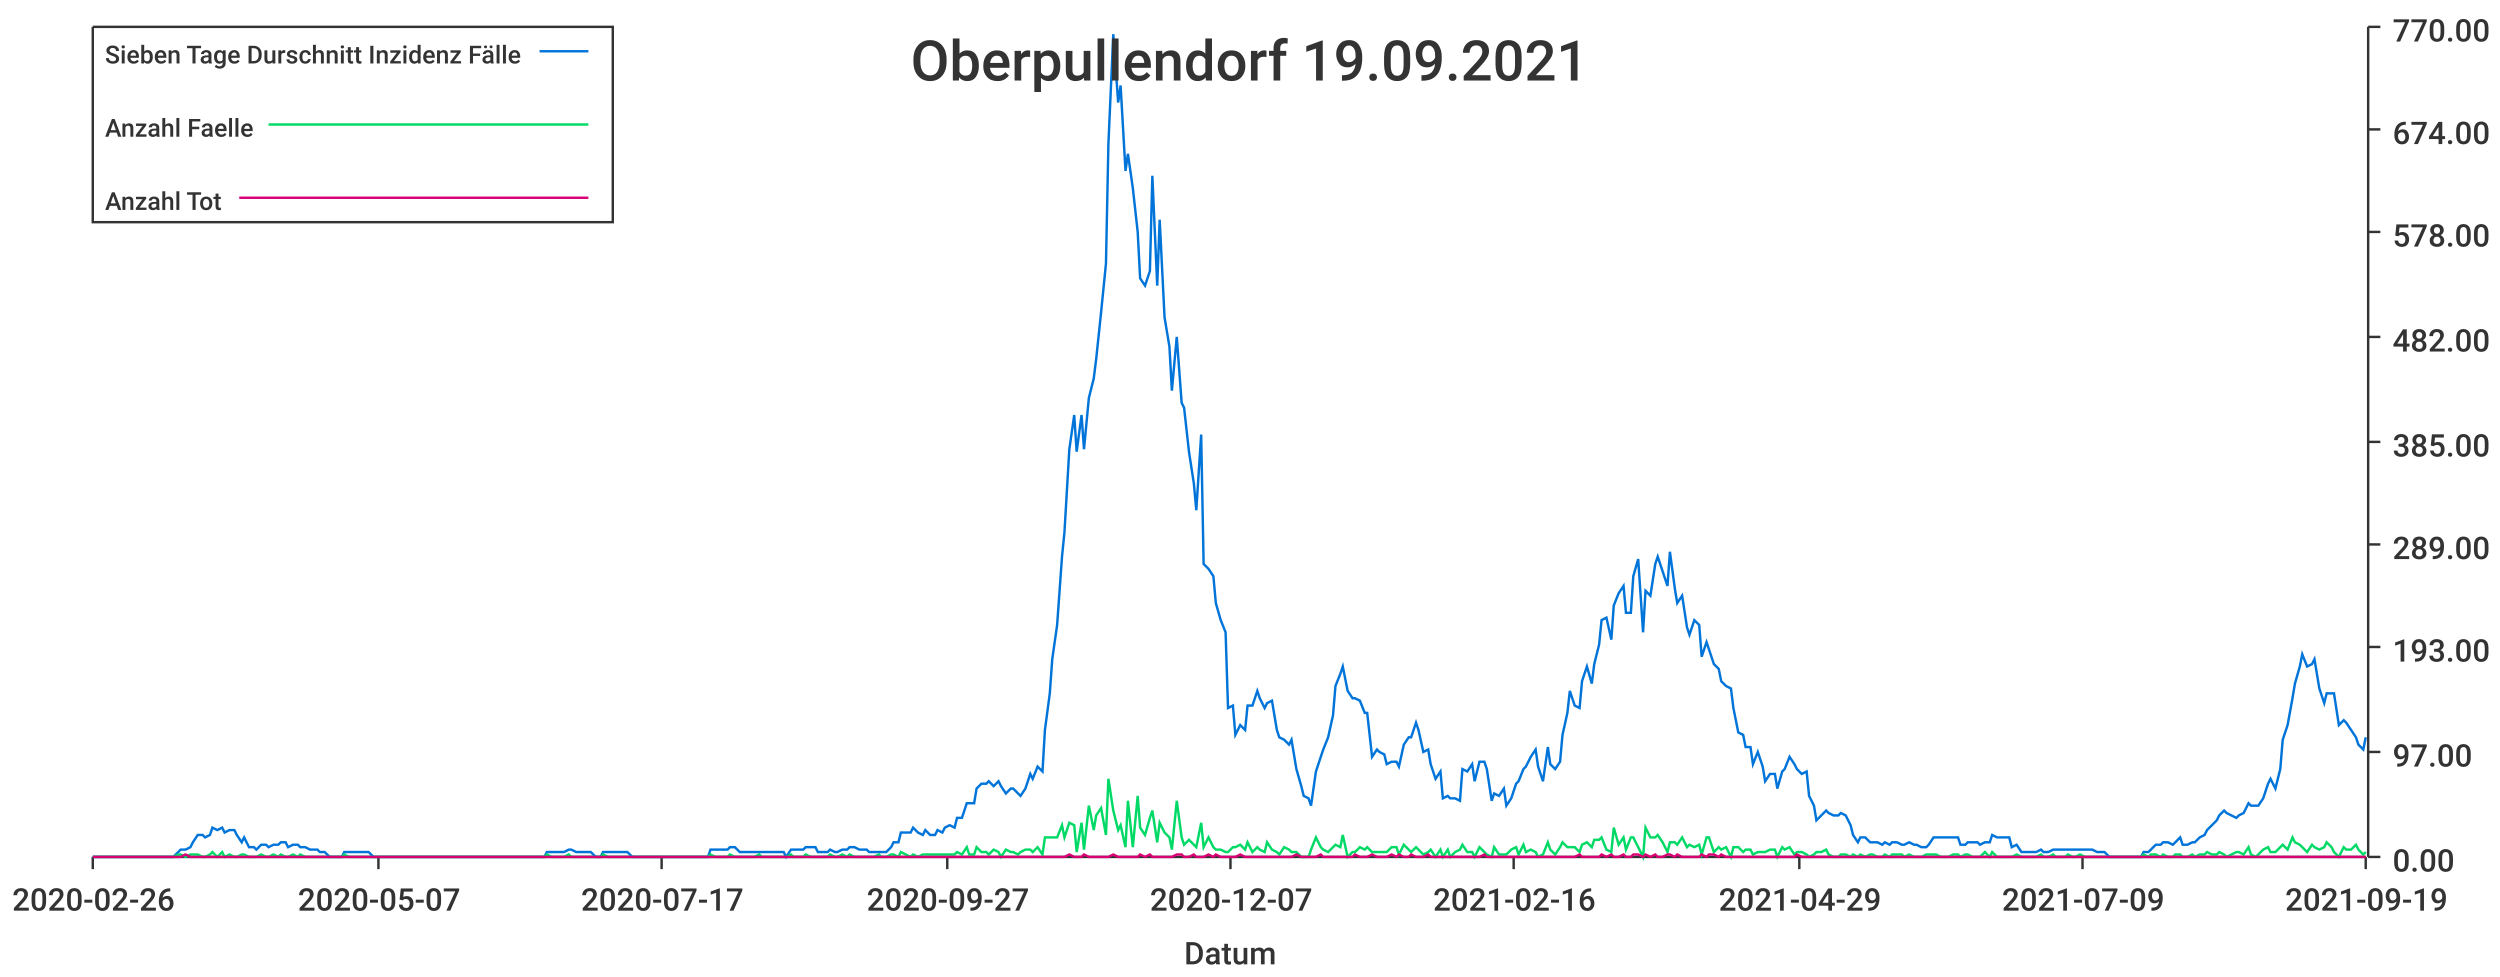
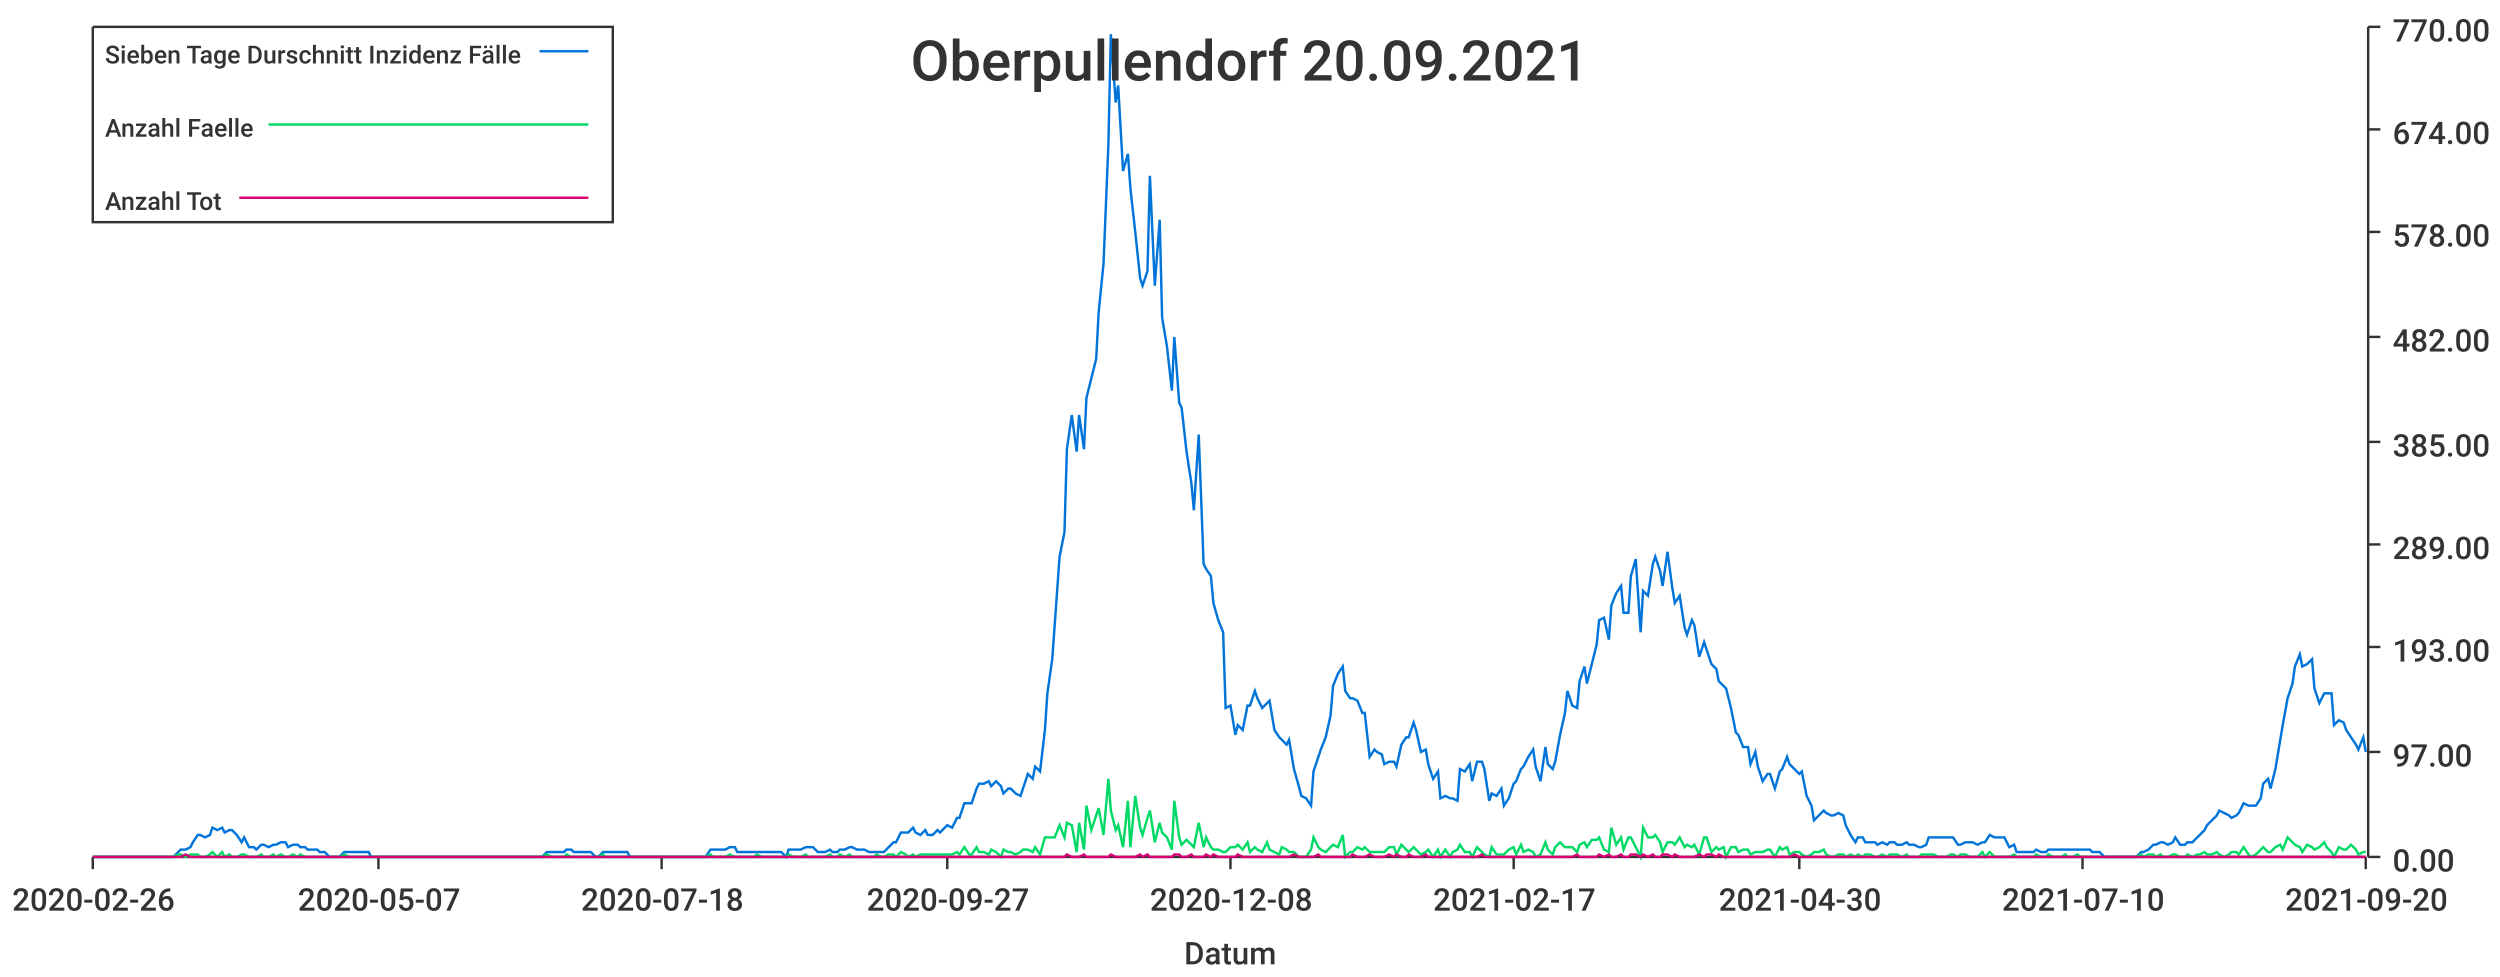
<svg xmlns="http://www.w3.org/2000/svg" width="1024" height="400">\n<path d="M 0 0 L 1024 0 L 1024 400 L 0 400 L 0 0" style="stroke-width:0;stroke:rgba(255,255,255,1.0);fill:rgba(255,255,255,1.0)" />
  <path d="M 38 11 L 969 11 L 969 351 L 38 351 L 38 11" style="stroke-width:0;stroke:rgba(255,255,255,1.0);fill:rgba(255,255,255,1.0)" />
  <path d="M 38 351 L 969 351" style="stroke-width:1;stroke:rgba(51,51,51,1.0);fill:none" />
  <path d="M 38 351 L 38 356" style="stroke-width:1;stroke:rgba(51,51,51,1.0);fill:none" />
  <text x="5" y="373" style="stroke-width:0;stroke:none;fill:rgba(51,51,51,1.0);font-size:12.8px;font-family:'Roboto Medium',sans-serif">2020-02-26</text>
  <path d="M 155 351 L 155 356" style="stroke-width:1;stroke:rgba(51,51,51,1.0);fill:none" />
  <text x="122" y="373" style="stroke-width:0;stroke:none;fill:rgba(51,51,51,1.0);font-size:12.8px;font-family:'Roboto Medium',sans-serif">2020-05-07</text>
  <path d="M 271 351 L 271 356" style="stroke-width:1;stroke:rgba(51,51,51,1.0);fill:none" />
-   <text x="238" y="373" style="stroke-width:0;stroke:none;fill:rgba(51,51,51,1.0);font-size:12.8px;font-family:'Roboto Medium',sans-serif">2020-07-17</text>
+   <text x="238" y="373" style="stroke-width:0;stroke:none;fill:rgba(51,51,51,1.0);font-size:12.8px;font-family:'Roboto Medium',sans-serif">2020-07-18</text>
  <path d="M 388 351 L 388 356" style="stroke-width:1;stroke:rgba(51,51,51,1.0);fill:none" />
  <text x="355" y="373" style="stroke-width:0;stroke:none;fill:rgba(51,51,51,1.0);font-size:12.8px;font-family:'Roboto Medium',sans-serif">2020-09-27</text>
  <path d="M 504 351 L 504 356" style="stroke-width:1;stroke:rgba(51,51,51,1.0);fill:none" />
-   <text x="471" y="373" style="stroke-width:0;stroke:none;fill:rgba(51,51,51,1.0);font-size:12.8px;font-family:'Roboto Medium',sans-serif">2020-12-07</text>
+   <text x="471" y="373" style="stroke-width:0;stroke:none;fill:rgba(51,51,51,1.0);font-size:12.8px;font-family:'Roboto Medium',sans-serif">2020-12-08</text>
  <path d="M 620 351 L 620 356" style="stroke-width:1;stroke:rgba(51,51,51,1.0);fill:none" />
-   <text x="587" y="373" style="stroke-width:0;stroke:none;fill:rgba(51,51,51,1.0);font-size:12.8px;font-family:'Roboto Medium',sans-serif">2021-02-16</text>
+   <text x="587" y="373" style="stroke-width:0;stroke:none;fill:rgba(51,51,51,1.0);font-size:12.8px;font-family:'Roboto Medium',sans-serif">2021-02-17</text>
  <path d="M 737 351 L 737 356" style="stroke-width:1;stroke:rgba(51,51,51,1.0);fill:none" />
-   <text x="704" y="373" style="stroke-width:0;stroke:none;fill:rgba(51,51,51,1.0);font-size:12.8px;font-family:'Roboto Medium',sans-serif">2021-04-29</text>
+   <text x="704" y="373" style="stroke-width:0;stroke:none;fill:rgba(51,51,51,1.0);font-size:12.8px;font-family:'Roboto Medium',sans-serif">2021-04-30</text>
  <path d="M 853 351 L 853 356" style="stroke-width:1;stroke:rgba(51,51,51,1.0);fill:none" />
-   <text x="820" y="373" style="stroke-width:0;stroke:none;fill:rgba(51,51,51,1.0);font-size:12.8px;font-family:'Roboto Medium',sans-serif">2021-07-09</text>
+   <text x="820" y="373" style="stroke-width:0;stroke:none;fill:rgba(51,51,51,1.0);font-size:12.8px;font-family:'Roboto Medium',sans-serif">2021-07-10</text>
  <path d="M 969 351 L 969 356" style="stroke-width:1;stroke:rgba(51,51,51,1.0);fill:none" />
-   <text x="936" y="373" style="stroke-width:0;stroke:none;fill:rgba(51,51,51,1.0);font-size:12.8px;font-family:'Roboto Medium',sans-serif">2021-09-19</text>
+   <text x="936" y="373" style="stroke-width:0;stroke:none;fill:rgba(51,51,51,1.0);font-size:12.8px;font-family:'Roboto Medium',sans-serif">2021-09-20</text>
  <text x="485" y="395" style="stroke-width:0;stroke:none;fill:rgba(51,51,51,1.0);font-size:12.8px;font-family:'Roboto Medium',sans-serif">Datum</text>
  <path d="M 970 351 L 970 11" style="stroke-width:1;stroke:rgba(51,51,51,1.0);fill:none" />
  <path d="M 970 351 L 975 351" style="stroke-width:1;stroke:rgba(51,51,51,1.0);fill:none" />
  <text x="980" y="357" style="stroke-width:0;stroke:none;fill:rgba(51,51,51,1.0);font-size:12.8px;font-family:'Roboto Medium',sans-serif">0.00</text>
  <path d="M 970 308 L 975 308" style="stroke-width:1;stroke:rgba(51,51,51,1.0);fill:none" />
  <text x="980" y="314" style="stroke-width:0;stroke:none;fill:rgba(51,51,51,1.0);font-size:12.8px;font-family:'Roboto Medium',sans-serif">97.00</text>
  <path d="M 970 265 L 975 265" style="stroke-width:1;stroke:rgba(51,51,51,1.0);fill:none" />
  <text x="980" y="271" style="stroke-width:0;stroke:none;fill:rgba(51,51,51,1.0);font-size:12.8px;font-family:'Roboto Medium',sans-serif">193.00</text>
  <path d="M 970 223 L 975 223" style="stroke-width:1;stroke:rgba(51,51,51,1.0);fill:none" />
  <text x="980" y="229" style="stroke-width:0;stroke:none;fill:rgba(51,51,51,1.0);font-size:12.8px;font-family:'Roboto Medium',sans-serif">289.00</text>
  <path d="M 970 181 L 975 181" style="stroke-width:1;stroke:rgba(51,51,51,1.0);fill:none" />
  <text x="980" y="187" style="stroke-width:0;stroke:none;fill:rgba(51,51,51,1.0);font-size:12.8px;font-family:'Roboto Medium',sans-serif">385.00</text>
  <path d="M 970 138 L 975 138" style="stroke-width:1;stroke:rgba(51,51,51,1.0);fill:none" />
  <text x="980" y="144" style="stroke-width:0;stroke:none;fill:rgba(51,51,51,1.0);font-size:12.8px;font-family:'Roboto Medium',sans-serif">482.00</text>
  <path d="M 970 95 L 975 95" style="stroke-width:1;stroke:rgba(51,51,51,1.0);fill:none" />
  <text x="980" y="101" style="stroke-width:0;stroke:none;fill:rgba(51,51,51,1.0);font-size:12.8px;font-family:'Roboto Medium',sans-serif">578.00</text>
  <path d="M 970 53 L 975 53" style="stroke-width:1;stroke:rgba(51,51,51,1.0);fill:none" />
  <text x="980" y="59" style="stroke-width:0;stroke:none;fill:rgba(51,51,51,1.0);font-size:12.8px;font-family:'Roboto Medium',sans-serif">674.00</text>
  <path d="M 970 11 L 975 11" style="stroke-width:1;stroke:rgba(51,51,51,1.0);fill:none" />
  <text x="980" y="17" style="stroke-width:0;stroke:none;fill:rgba(51,51,51,1.0);font-size:12.8px;font-family:'Roboto Medium',sans-serif">770.00</text>
-   <path d="M 38 351 L 40 351 L 42 351 L 43 351 L 45 351 L 47 351 L 48 351 L 50 351 L 52 351 L 53 351 L 55 351 L 56 351 L 58 351 L 60 351 L 61 351 L 63 351 L 65 351 L 66 351 L 68 351 L 69 351 L 71 351 L 73 349 L 74 348 L 76 348 L 78 347 L 79 345 L 81 342 L 83 342 L 84 343 L 86 342 L 87 339 L 89 340 L 91 339 L 92 341 L 94 340 L 96 340 L 97 342 L 99 345 L 100 343 L 102 347 L 104 347 L 105 348 L 107 346 L 109 346 L 110 347 L 112 346 L 114 346 L 115 345 L 117 345 L 118 347 L 120 346 L 122 346 L 123 347 L 125 347 L 127 348 L 128 348 L 130 348 L 131 349 L 133 349 L 135 351 L 136 351 L 138 351 L 140 351 L 141 349 L 143 349 L 144 349 L 146 349 L 148 349 L 149 349 L 151 349 L 153 351 L 154 351 L 156 351 L 158 351 L 159 351 L 161 351 L 162 351 L 164 351 L 166 351 L 167 351 L 169 351 L 171 351 L 172 351 L 174 351 L 175 351 L 177 351 L 179 351 L 180 351 L 182 351 L 184 351 L 185 351 L 187 351 L 189 351 L 190 351 L 192 351 L 193 351 L 195 351 L 197 351 L 198 351 L 200 351 L 202 351 L 203 351 L 205 351 L 206 351 L 208 351 L 210 351 L 211 351 L 213 351 L 215 351 L 216 351 L 218 351 L 219 351 L 221 351 L 223 351 L 224 349 L 226 349 L 228 349 L 229 349 L 231 349 L 233 348 L 234 348 L 236 349 L 237 349 L 239 349 L 241 349 L 242 349 L 244 351 L 246 351 L 247 349 L 249 349 L 250 349 L 252 349 L 254 349 L 255 349 L 257 349 L 259 351 L 260 351 L 262 351 L 264 351 L 265 351 L 267 351 L 268 351 L 270 351 L 272 351 L 273 351 L 275 351 L 277 351 L 278 351 L 280 351 L 281 351 L 283 351 L 285 351 L 286 351 L 288 351 L 290 351 L 291 348 L 293 348 L 294 348 L 296 348 L 298 348 L 299 347 L 301 347 L 303 349 L 304 349 L 306 349 L 308 349 L 309 349 L 311 349 L 312 349 L 314 349 L 316 349 L 317 349 L 319 349 L 321 349 L 322 351 L 324 348 L 325 348 L 327 348 L 329 348 L 330 347 L 332 347 L 334 347 L 335 349 L 337 349 L 339 349 L 340 348 L 342 349 L 343 349 L 345 348 L 347 348 L 348 347 L 350 347 L 352 348 L 353 348 L 355 348 L 356 349 L 358 349 L 360 349 L 361 349 L 363 349 L 365 347 L 366 345 L 368 345 L 369 341 L 371 341 L 373 341 L 374 339 L 376 341 L 378 342 L 379 340 L 381 342 L 383 342 L 384 340 L 386 341 L 387 339 L 389 338 L 391 339 L 392 335 L 394 335 L 396 329 L 397 329 L 399 329 L 400 323 L 402 321 L 404 321 L 405 320 L 407 322 L 409 320 L 410 322 L 412 325 L 414 323 L 415 323 L 417 325 L 418 326 L 420 323 L 422 317 L 423 319 L 425 314 L 427 316 L 428 299 L 430 284 L 431 270 L 433 256 L 435 228 L 436 218 L 438 184 L 440 170 L 441 185 L 443 170 L 444 184 L 446 163 L 448 155 L 449 147 L 451 128 L 453 108 L 454 59 L 456 14 L 458 42 L 459 35 L 461 70 L 462 63 L 464 77 L 466 95 L 467 114 L 469 117 L 471 111 L 472 72 L 474 117 L 475 90 L 477 130 L 479 142 L 480 160 L 482 138 L 484 165 L 485 167 L 487 185 L 489 198 L 490 209 L 492 178 L 493 231 L 495 233 L 497 236 L 498 247 L 500 254 L 502 259 L 503 290 L 505 289 L 506 301 L 508 297 L 510 299 L 511 289 L 513 289 L 515 283 L 516 286 L 518 290 L 519 288 L 521 287 L 523 299 L 524 302 L 526 303 L 528 305 L 529 303 L 531 315 L 533 322 L 534 326 L 536 327 L 537 330 L 539 316 L 541 310 L 542 307 L 544 302 L 546 293 L 547 281 L 549 276 L 550 273 L 552 283 L 554 286 L 555 286 L 557 287 L 559 292 L 560 292 L 562 310 L 564 307 L 565 308 L 567 309 L 568 313 L 570 312 L 572 312 L 573 314 L 575 305 L 577 302 L 578 302 L 580 296 L 581 299 L 583 308 L 585 307 L 586 313 L 588 319 L 590 316 L 591 327 L 593 326 L 594 327 L 596 327 L 598 328 L 599 315 L 601 316 L 603 313 L 604 320 L 606 312 L 608 312 L 609 315 L 611 328 L 612 325 L 614 326 L 616 323 L 617 330 L 619 327 L 621 321 L 622 320 L 624 315 L 625 314 L 627 310 L 629 307 L 630 314 L 632 320 L 634 306 L 635 313 L 637 315 L 639 312 L 640 301 L 642 292 L 643 283 L 645 289 L 647 290 L 648 279 L 650 273 L 652 280 L 653 272 L 655 264 L 656 254 L 658 253 L 660 262 L 661 248 L 663 243 L 665 240 L 666 251 L 668 251 L 669 236 L 671 229 L 673 259 L 674 242 L 676 244 L 678 231 L 679 228 L 681 234 L 683 240 L 684 226 L 686 241 L 687 247 L 689 244 L 691 257 L 692 260 L 694 254 L 696 256 L 697 269 L 699 263 L 700 266 L 702 272 L 704 274 L 705 279 L 707 281 L 709 282 L 710 290 L 712 300 L 714 301 L 715 306 L 717 306 L 718 313 L 720 308 L 722 314 L 723 320 L 725 317 L 727 317 L 728 323 L 730 316 L 731 315 L 733 310 L 735 313 L 736 315 L 738 317 L 740 316 L 741 326 L 743 330 L 744 336 L 746 334 L 748 332 L 749 333 L 751 334 L 753 334 L 754 333 L 756 334 L 758 338 L 759 342 L 761 345 L 762 343 L 764 343 L 766 345 L 767 345 L 769 345 L 771 346 L 772 345 L 774 346 L 775 345 L 777 345 L 779 346 L 780 346 L 782 345 L 784 346 L 785 346 L 787 347 L 789 347 L 790 346 L 792 343 L 793 343 L 795 343 L 797 343 L 798 343 L 800 343 L 802 343 L 803 346 L 805 346 L 806 345 L 808 345 L 810 345 L 811 346 L 813 345 L 815 345 L 816 342 L 818 343 L 819 343 L 821 343 L 823 343 L 824 347 L 826 346 L 828 349 L 829 349 L 831 349 L 833 349 L 834 349 L 836 348 L 837 349 L 839 349 L 841 348 L 842 348 L 844 348 L 846 348 L 847 348 L 849 348 L 850 348 L 852 348 L 854 348 L 855 348 L 857 348 L 859 349 L 860 349 L 862 349 L 864 351 L 865 351 L 867 351 L 868 351 L 870 351 L 872 351 L 873 351 L 875 351 L 877 351 L 878 349 L 880 349 L 881 348 L 883 346 L 885 346 L 886 345 L 888 345 L 890 346 L 891 345 L 893 343 L 894 346 L 896 346 L 898 345 L 899 345 L 901 343 L 903 342 L 904 340 L 906 338 L 908 336 L 909 334 L 911 332 L 912 333 L 914 334 L 916 335 L 917 334 L 919 333 L 921 329 L 922 330 L 924 330 L 925 330 L 927 327 L 929 321 L 930 319 L 932 323 L 934 315 L 935 303 L 937 297 L 939 286 L 940 280 L 942 273 L 943 268 L 945 273 L 947 272 L 948 270 L 950 282 L 952 288 L 953 284 L 955 284 L 956 284 L 958 297 L 960 295 L 961 296 L 963 299 L 965 302 L 966 305 L 968 307 L 969 302" style="stroke-width:1;stroke:rgba(0,116,217,1.0);fill:none" />
-   <path d="M 38 351 L 40 351 L 42 351 L 43 351 L 45 351 L 47 351 L 48 351 L 50 351 L 52 351 L 53 351 L 55 351 L 56 351 L 58 351 L 60 351 L 61 351 L 63 351 L 65 351 L 66 351 L 68 351 L 69 351 L 71 351 L 73 350 L 74 350 L 76 351 L 78 350 L 79 350 L 81 350 L 83 351 L 84 351 L 86 350 L 87 349 L 89 351 L 91 349 L 92 351 L 94 350 L 96 351 L 97 351 L 99 350 L 100 350 L 102 351 L 104 351 L 105 351 L 107 350 L 109 351 L 110 351 L 112 350 L 114 351 L 115 350 L 117 351 L 118 351 L 120 350 L 122 351 L 123 350 L 125 351 L 127 351 L 128 351 L 130 351 L 131 351 L 133 351 L 135 351 L 136 351 L 138 351 L 140 351 L 141 350 L 143 351 L 144 351 L 146 351 L 148 351 L 149 351 L 151 351 L 153 351 L 154 351 L 156 351 L 158 351 L 159 351 L 161 351 L 162 351 L 164 351 L 166 351 L 167 351 L 169 351 L 171 351 L 172 351 L 174 351 L 175 351 L 177 351 L 179 351 L 180 351 L 182 351 L 184 351 L 185 351 L 187 351 L 189 351 L 190 351 L 192 351 L 193 351 L 195 351 L 197 351 L 198 351 L 200 351 L 202 351 L 203 351 L 205 351 L 206 351 L 208 351 L 210 351 L 211 351 L 213 351 L 215 351 L 216 351 L 218 351 L 219 351 L 221 351 L 223 351 L 224 350 L 226 351 L 228 351 L 229 351 L 231 351 L 233 350 L 234 351 L 236 351 L 237 351 L 239 351 L 241 351 L 242 351 L 244 351 L 246 351 L 247 350 L 249 351 L 250 351 L 252 351 L 254 351 L 255 351 L 257 351 L 259 351 L 260 351 L 262 351 L 264 351 L 265 351 L 267 351 L 268 351 L 270 351 L 272 351 L 273 351 L 275 351 L 277 351 L 278 351 L 280 351 L 281 351 L 283 351 L 285 351 L 286 351 L 288 351 L 290 351 L 291 350 L 293 351 L 294 351 L 296 351 L 298 351 L 299 350 L 301 351 L 303 351 L 304 351 L 306 351 L 308 351 L 309 351 L 311 350 L 312 351 L 314 351 L 316 351 L 317 351 L 319 351 L 321 351 L 322 351 L 324 350 L 325 351 L 327 351 L 329 351 L 330 350 L 332 351 L 334 351 L 335 351 L 337 351 L 339 351 L 340 350 L 342 351 L 343 351 L 345 350 L 347 351 L 348 350 L 350 351 L 352 351 L 353 351 L 355 351 L 356 351 L 358 351 L 360 350 L 361 351 L 363 351 L 365 350 L 366 350 L 368 351 L 369 349 L 371 350 L 373 351 L 374 350 L 376 351 L 378 350 L 379 350 L 381 350 L 383 350 L 384 350 L 386 350 L 387 350 L 389 350 L 391 350 L 392 349 L 394 350 L 396 347 L 397 350 L 399 350 L 400 347 L 402 349 L 404 349 L 405 350 L 407 348 L 409 349 L 410 351 L 412 348 L 414 349 L 415 349 L 417 350 L 418 349 L 420 348 L 422 348 L 423 349 L 425 347 L 427 350 L 428 343 L 430 343 L 431 343 L 433 343 L 435 338 L 436 343 L 438 337 L 440 338 L 441 349 L 443 337 L 444 348 L 446 330 L 448 340 L 449 334 L 451 331 L 453 342 L 454 319 L 456 332 L 458 340 L 459 338 L 461 347 L 462 328 L 464 347 L 466 326 L 467 339 L 469 342 L 471 335 L 472 332 L 474 345 L 475 337 L 477 341 L 479 343 L 480 348 L 482 328 L 484 343 L 485 346 L 487 344 L 489 346 L 490 347 L 492 337 L 493 347 L 495 343 L 497 347 L 498 348 L 500 348 L 502 349 L 503 349 L 505 347 L 506 347 L 508 346 L 510 348 L 511 345 L 513 349 L 515 347 L 516 348 L 518 349 L 519 345 L 521 348 L 523 349 L 524 350 L 526 347 L 528 348 L 529 349 L 531 349 L 533 351 L 534 351 L 536 351 L 537 348 L 539 343 L 541 347 L 542 348 L 544 349 L 546 347 L 547 346 L 549 347 L 550 342 L 552 351 L 554 349 L 555 349 L 557 347 L 559 348 L 560 347 L 562 349 L 564 349 L 565 349 L 567 349 L 568 349 L 570 347 L 572 347 L 573 350 L 575 346 L 577 348 L 578 349 L 580 347 L 581 348 L 583 350 L 585 349 L 586 348 L 588 351 L 590 348 L 591 351 L 593 348 L 594 351 L 596 349 L 598 348 L 599 346 L 601 349 L 603 349 L 604 351 L 606 347 L 608 349 L 609 350 L 611 351 L 612 347 L 614 350 L 616 350 L 617 350 L 619 348 L 621 347 L 622 350 L 624 346 L 625 349 L 627 348 L 629 349 L 630 351 L 632 350 L 634 345 L 635 348 L 637 350 L 639 347 L 640 345 L 642 347 L 643 347 L 645 347 L 647 349 L 648 346 L 650 345 L 652 347 L 653 344 L 655 344 L 656 343 L 658 348 L 660 349 L 661 339 L 663 346 L 665 343 L 666 348 L 668 343 L 669 343 L 671 347 L 673 351 L 674 339 L 676 343 L 678 343 L 679 342 L 681 345 L 683 349 L 684 345 L 686 345 L 687 346 L 689 343 L 691 347 L 692 346 L 694 347 L 696 346 L 697 350 L 699 343 L 700 343 L 702 349 L 704 347 L 705 348 L 707 347 L 709 351 L 710 347 L 712 347 L 714 349 L 715 348 L 717 348 L 718 350 L 720 349 L 722 349 L 723 349 L 725 348 L 727 348 L 728 351 L 730 347 L 731 348 L 733 347 L 735 350 L 736 349 L 738 349 L 740 350 L 741 351 L 743 350 L 744 349 L 746 349 L 748 348 L 749 350 L 751 351 L 753 351 L 754 350 L 756 350 L 758 351 L 759 350 L 761 351 L 762 350 L 764 351 L 766 350 L 767 350 L 769 351 L 771 351 L 772 350 L 774 351 L 775 350 L 777 350 L 779 350 L 780 351 L 782 350 L 784 351 L 785 351 L 787 351 L 789 350 L 790 350 L 792 350 L 793 350 L 795 351 L 797 351 L 798 351 L 800 350 L 802 350 L 803 351 L 805 350 L 806 350 L 808 351 L 810 351 L 811 351 L 813 349 L 815 351 L 816 349 L 818 351 L 819 351 L 821 351 L 823 351 L 824 351 L 826 350 L 828 351 L 829 351 L 831 351 L 833 351 L 834 351 L 836 350 L 837 351 L 839 351 L 841 350 L 842 351 L 844 351 L 846 351 L 847 350 L 849 351 L 850 351 L 852 350 L 854 351 L 855 351 L 857 351 L 859 351 L 860 351 L 862 351 L 864 351 L 865 351 L 867 351 L 868 351 L 870 351 L 872 351 L 873 351 L 875 351 L 877 351 L 878 350 L 880 351 L 881 350 L 883 350 L 885 351 L 886 350 L 888 351 L 890 351 L 891 350 L 893 350 L 894 351 L 896 351 L 898 350 L 899 351 L 901 350 L 903 350 L 904 349 L 906 350 L 908 350 L 909 349 L 911 350 L 912 351 L 914 350 L 916 349 L 917 349 L 919 350 L 921 347 L 922 350 L 924 351 L 925 350 L 927 348 L 929 347 L 930 349 L 932 349 L 934 347 L 935 346 L 937 348 L 939 343 L 940 345 L 942 346 L 943 347 L 945 349 L 947 346 L 948 347 L 950 348 L 952 347 L 953 345 L 955 347 L 956 349 L 958 351 L 960 347 L 961 348 L 963 348 L 965 346 L 966 348 L 968 350 L 969 349" style="stroke-width:1;stroke:rgba(0,217,101,1.0);fill:none" />
-   <path d="M 38 351 L 40 351 L 42 351 L 43 351 L 45 351 L 47 351 L 48 351 L 50 351 L 52 351 L 53 351 L 55 351 L 56 351 L 58 351 L 60 351 L 61 351 L 63 351 L 65 351 L 66 351 L 68 351 L 69 351 L 71 351 L 73 351 L 74 351 L 76 350 L 78 351 L 79 351 L 81 351 L 83 351 L 84 351 L 86 351 L 87 351 L 89 351 L 91 351 L 92 351 L 94 351 L 96 351 L 97 351 L 99 351 L 100 351 L 102 351 L 104 351 L 105 351 L 107 351 L 109 351 L 110 351 L 112 351 L 114 351 L 115 351 L 117 351 L 118 351 L 120 351 L 122 351 L 123 351 L 125 351 L 127 351 L 128 351 L 130 351 L 131 351 L 133 351 L 135 351 L 136 351 L 138 351 L 140 351 L 141 351 L 143 351 L 144 351 L 146 351 L 148 351 L 149 351 L 151 351 L 153 351 L 154 351 L 156 351 L 158 351 L 159 351 L 161 351 L 162 351 L 164 351 L 166 351 L 167 351 L 169 351 L 171 351 L 172 351 L 174 351 L 175 351 L 177 351 L 179 351 L 180 351 L 182 351 L 184 351 L 185 351 L 187 351 L 189 351 L 190 351 L 192 351 L 193 351 L 195 351 L 197 351 L 198 351 L 200 351 L 202 351 L 203 351 L 205 351 L 206 351 L 208 351 L 210 351 L 211 351 L 213 351 L 215 351 L 216 351 L 218 351 L 219 351 L 221 351 L 223 351 L 224 351 L 226 351 L 228 351 L 229 351 L 231 351 L 233 351 L 234 351 L 236 351 L 237 351 L 239 351 L 241 351 L 242 351 L 244 351 L 246 351 L 247 351 L 249 351 L 250 351 L 252 351 L 254 351 L 255 351 L 257 351 L 259 351 L 260 351 L 262 351 L 264 351 L 265 351 L 267 351 L 268 351 L 270 351 L 272 351 L 273 351 L 275 351 L 277 351 L 278 351 L 280 351 L 281 351 L 283 351 L 285 351 L 286 351 L 288 351 L 290 351 L 291 351 L 293 351 L 294 351 L 296 351 L 298 351 L 299 351 L 301 351 L 303 351 L 304 351 L 306 351 L 308 351 L 309 351 L 311 351 L 312 351 L 314 351 L 316 351 L 317 351 L 319 351 L 321 351 L 322 351 L 324 351 L 325 351 L 327 351 L 329 351 L 330 351 L 332 351 L 334 351 L 335 351 L 337 351 L 339 351 L 340 351 L 342 351 L 343 351 L 345 351 L 347 351 L 348 351 L 350 351 L 352 351 L 353 351 L 355 351 L 356 351 L 358 351 L 360 351 L 361 351 L 363 351 L 365 351 L 366 351 L 368 351 L 369 351 L 371 351 L 373 351 L 374 351 L 376 351 L 378 351 L 379 351 L 381 351 L 383 351 L 384 351 L 386 351 L 387 351 L 389 351 L 391 351 L 392 351 L 394 351 L 396 351 L 397 351 L 399 351 L 400 351 L 402 351 L 404 351 L 405 351 L 407 351 L 409 351 L 410 351 L 412 351 L 414 351 L 415 351 L 417 351 L 418 351 L 420 351 L 422 351 L 423 351 L 425 351 L 427 351 L 428 351 L 430 351 L 431 351 L 433 351 L 435 351 L 436 351 L 438 350 L 440 351 L 441 351 L 443 351 L 444 350 L 446 351 L 448 351 L 449 351 L 451 351 L 453 351 L 454 351 L 456 350 L 458 351 L 459 351 L 461 351 L 462 351 L 464 351 L 466 351 L 467 350 L 469 351 L 471 350 L 472 351 L 474 351 L 475 351 L 477 351 L 479 351 L 480 351 L 482 350 L 484 350 L 485 351 L 487 351 L 489 350 L 490 351 L 492 351 L 493 351 L 495 350 L 497 351 L 498 350 L 500 351 L 502 351 L 503 351 L 505 351 L 506 351 L 508 350 L 510 351 L 511 351 L 513 351 L 515 351 L 516 351 L 518 351 L 519 351 L 521 351 L 523 351 L 524 351 L 526 351 L 528 351 L 529 351 L 531 350 L 533 351 L 534 351 L 536 351 L 537 351 L 539 351 L 541 350 L 542 351 L 544 351 L 546 351 L 547 351 L 549 351 L 550 351 L 552 351 L 554 351 L 555 350 L 557 351 L 559 351 L 560 351 L 562 350 L 564 351 L 565 351 L 567 351 L 568 351 L 570 350 L 572 351 L 573 350 L 575 351 L 577 351 L 578 350 L 580 351 L 581 351 L 583 351 L 585 350 L 586 351 L 588 351 L 590 351 L 591 351 L 593 351 L 594 351 L 596 351 L 598 351 L 599 351 L 601 351 L 603 351 L 604 351 L 606 351 L 608 350 L 609 351 L 611 351 L 612 351 L 614 351 L 616 351 L 617 351 L 619 351 L 621 351 L 622 351 L 624 351 L 625 351 L 627 351 L 629 351 L 630 351 L 632 351 L 634 351 L 635 351 L 637 351 L 639 351 L 640 351 L 642 351 L 643 351 L 645 351 L 647 350 L 648 351 L 650 351 L 652 351 L 653 351 L 655 351 L 656 350 L 658 351 L 660 350 L 661 351 L 663 351 L 665 350 L 666 351 L 668 351 L 669 350 L 671 350 L 673 351 L 674 350 L 676 351 L 678 350 L 679 351 L 681 351 L 683 350 L 684 350 L 686 351 L 687 350 L 689 351 L 691 351 L 692 351 L 694 351 L 696 351 L 697 350 L 699 351 L 700 350 L 702 350 L 704 351 L 705 350 L 707 351 L 709 351 L 710 351 L 712 351 L 714 351 L 715 351 L 717 351 L 718 351 L 720 351 L 722 351 L 723 351 L 725 351 L 727 351 L 728 351 L 730 351 L 731 351 L 733 351 L 735 351 L 736 350 L 738 351 L 740 351 L 741 351 L 743 351 L 744 351 L 746 351 L 748 351 L 749 351 L 751 351 L 753 351 L 754 351 L 756 351 L 758 351 L 759 351 L 761 351 L 762 351 L 764 351 L 766 351 L 767 351 L 769 351 L 771 351 L 772 351 L 774 351 L 775 351 L 777 351 L 779 351 L 780 351 L 782 351 L 784 351 L 785 351 L 787 351 L 789 351 L 790 351 L 792 351 L 793 351 L 795 351 L 797 351 L 798 351 L 800 351 L 802 351 L 803 351 L 805 351 L 806 351 L 808 351 L 810 351 L 811 351 L 813 351 L 815 351 L 816 351 L 818 351 L 819 351 L 821 351 L 823 351 L 824 351 L 826 351 L 828 351 L 829 351 L 831 351 L 833 351 L 834 351 L 836 351 L 837 351 L 839 351 L 841 351 L 842 351 L 844 351 L 846 351 L 847 351 L 849 351 L 850 351 L 852 351 L 854 351 L 855 351 L 857 351 L 859 351 L 860 351 L 862 351 L 864 351 L 865 351 L 867 351 L 868 351 L 870 351 L 872 351 L 873 351 L 875 351 L 877 351 L 878 351 L 880 351 L 881 351 L 883 351 L 885 351 L 886 351 L 888 351 L 890 351 L 891 351 L 893 351 L 894 351 L 896 351 L 898 351 L 899 351 L 901 351 L 903 351 L 904 351 L 906 351 L 908 351 L 909 351 L 911 351 L 912 351 L 914 351 L 916 351 L 917 351 L 919 351 L 921 351 L 922 351 L 924 351 L 925 351 L 927 351 L 929 351 L 930 351 L 932 351 L 934 351 L 935 351 L 937 351 L 939 351 L 940 351 L 942 351 L 943 351 L 945 351 L 947 351 L 948 351 L 950 351 L 952 351 L 953 351 L 955 351 L 956 351 L 958 351 L 960 351 L 961 351 L 963 351 L 965 351 L 966 351 L 968 351 L 969 351" style="stroke-width:1;stroke:rgba(217,0,116,1.0);fill:none" />
-   <text x="373" y="33" style="stroke-width:0;stroke:none;fill:rgba(51,51,51,1.0);font-size:23.0px;font-family:'Roboto Medium',sans-serif">Oberpullendorf 19.09.2021</text>
+   <path d="M 38 351 L 40 351 L 42 351 L 43 351 L 45 351 L 47 351 L 48 351 L 50 351 L 52 351 L 53 351 L 55 351 L 56 351 L 58 351 L 60 351 L 61 351 L 63 351 L 65 351 L 66 351 L 68 351 L 69 351 L 71 351 L 73 349 L 74 348 L 76 348 L 78 347 L 79 345 L 81 342 L 82 342 L 84 343 L 86 342 L 87 339 L 89 340 L 91 339 L 92 341 L 94 340 L 95 340 L 97 342 L 99 345 L 100 343 L 102 347 L 104 347 L 105 348 L 107 346 L 108 346 L 110 347 L 112 346 L 113 346 L 115 345 L 117 345 L 118 347 L 120 346 L 122 346 L 123 347 L 125 347 L 126 348 L 128 348 L 130 348 L 131 349 L 133 349 L 135 351 L 136 351 L 138 351 L 139 351 L 141 349 L 143 349 L 144 349 L 146 349 L 148 349 L 149 349 L 151 349 L 152 351 L 154 351 L 156 351 L 157 351 L 159 351 L 161 351 L 162 351 L 164 351 L 165 351 L 167 351 L 169 351 L 170 351 L 172 351 L 174 351 L 175 351 L 177 351 L 178 351 L 180 351 L 182 351 L 183 351 L 185 351 L 187 351 L 188 351 L 190 351 L 191 351 L 193 351 L 195 351 L 196 351 L 198 351 L 200 351 L 201 351 L 203 351 L 205 351 L 206 351 L 208 351 L 209 351 L 211 351 L 213 351 L 214 351 L 216 351 L 218 351 L 219 351 L 221 351 L 222 351 L 224 349 L 226 349 L 227 349 L 229 349 L 231 349 L 232 348 L 234 348 L 235 349 L 237 349 L 239 349 L 240 349 L 242 349 L 244 351 L 245 351 L 247 349 L 248 349 L 250 349 L 252 349 L 253 349 L 255 349 L 257 349 L 258 351 L 260 351 L 261 351 L 263 351 L 265 351 L 266 351 L 268 351 L 270 351 L 271 351 L 273 351 L 275 351 L 276 351 L 278 351 L 279 351 L 281 351 L 283 351 L 284 351 L 286 351 L 288 351 L 289 351 L 291 348 L 292 348 L 294 348 L 296 348 L 297 348 L 299 347 L 301 347 L 302 349 L 304 349 L 305 349 L 307 349 L 309 349 L 310 349 L 312 349 L 314 349 L 315 349 L 317 349 L 318 349 L 320 349 L 322 351 L 323 348 L 325 348 L 327 348 L 328 348 L 330 347 L 331 347 L 333 347 L 335 349 L 336 349 L 338 349 L 340 348 L 341 349 L 343 349 L 344 348 L 346 348 L 348 347 L 349 347 L 351 348 L 353 348 L 354 348 L 356 349 L 358 349 L 359 349 L 361 349 L 362 349 L 364 347 L 366 345 L 367 345 L 369 341 L 371 341 L 372 341 L 374 339 L 375 341 L 377 342 L 379 340 L 380 342 L 382 342 L 384 340 L 385 341 L 387 339 L 388 338 L 390 339 L 392 335 L 393 335 L 395 329 L 397 329 L 398 329 L 400 323 L 401 321 L 403 321 L 405 320 L 406 322 L 408 320 L 410 322 L 411 325 L 413 323 L 414 323 L 416 325 L 418 326 L 419 323 L 421 317 L 423 319 L 424 314 L 426 316 L 428 299 L 429 284 L 431 270 L 432 256 L 434 228 L 436 218 L 437 184 L 439 170 L 441 185 L 442 170 L 444 184 L 445 163 L 447 155 L 449 147 L 450 128 L 452 108 L 454 59 L 455 14 L 457 42 L 458 35 L 460 70 L 462 63 L 463 77 L 465 95 L 467 114 L 468 117 L 470 111 L 471 72 L 473 117 L 475 90 L 476 130 L 478 142 L 480 160 L 481 138 L 483 165 L 484 167 L 486 185 L 488 198 L 489 209 L 491 178 L 493 231 L 494 233 L 496 236 L 497 247 L 499 254 L 501 259 L 502 290 L 504 289 L 506 301 L 507 297 L 509 299 L 511 289 L 512 289 L 514 283 L 515 286 L 517 290 L 519 288 L 520 287 L 522 299 L 524 302 L 525 303 L 527 305 L 528 303 L 530 315 L 532 322 L 533 326 L 535 327 L 537 330 L 538 316 L 540 310 L 541 307 L 543 302 L 545 293 L 546 281 L 548 276 L 550 273 L 551 283 L 553 286 L 554 286 L 556 287 L 558 292 L 559 292 L 561 310 L 563 307 L 564 308 L 566 309 L 567 313 L 569 312 L 571 312 L 572 314 L 574 305 L 576 302 L 577 302 L 579 296 L 580 299 L 582 308 L 584 307 L 585 313 L 587 319 L 589 316 L 590 327 L 592 326 L 594 327 L 595 327 L 597 328 L 598 315 L 600 316 L 602 313 L 603 320 L 605 312 L 607 312 L 608 315 L 610 328 L 611 325 L 613 326 L 615 323 L 616 330 L 618 327 L 620 321 L 621 320 L 623 315 L 624 314 L 626 310 L 628 307 L 629 314 L 631 320 L 633 306 L 634 313 L 636 315 L 637 312 L 639 301 L 641 292 L 642 283 L 644 289 L 646 290 L 647 279 L 649 273 L 650 280 L 652 272 L 654 264 L 655 254 L 657 253 L 659 262 L 660 248 L 662 243 L 664 240 L 665 251 L 667 251 L 668 236 L 670 229 L 672 259 L 673 242 L 675 244 L 677 231 L 678 228 L 680 234 L 681 240 L 683 226 L 685 241 L 686 247 L 688 244 L 690 257 L 691 260 L 693 254 L 694 256 L 696 269 L 698 263 L 699 266 L 701 272 L 703 274 L 704 279 L 706 281 L 707 282 L 709 290 L 711 300 L 712 301 L 714 306 L 716 306 L 717 313 L 719 308 L 720 314 L 722 320 L 724 317 L 725 317 L 727 323 L 729 316 L 730 315 L 732 310 L 733 313 L 735 315 L 737 317 L 738 316 L 740 326 L 742 330 L 743 336 L 745 334 L 747 332 L 748 333 L 750 334 L 751 334 L 753 333 L 755 334 L 756 338 L 758 342 L 760 345 L 761 343 L 763 343 L 764 345 L 766 345 L 768 345 L 769 346 L 771 345 L 773 346 L 774 345 L 776 345 L 777 346 L 779 346 L 781 345 L 782 346 L 784 346 L 786 347 L 787 347 L 789 346 L 790 343 L 792 343 L 794 343 L 795 343 L 797 343 L 799 343 L 800 343 L 802 346 L 803 346 L 805 345 L 807 345 L 808 345 L 810 346 L 812 345 L 813 345 L 815 342 L 817 343 L 818 343 L 820 343 L 821 343 L 823 347 L 825 346 L 826 349 L 828 349 L 830 349 L 831 349 L 833 349 L 834 348 L 836 349 L 838 349 L 839 348 L 841 348 L 843 348 L 844 348 L 846 348 L 847 348 L 849 348 L 851 348 L 852 348 L 854 348 L 856 348 L 857 349 L 859 349 L 860 349 L 862 351 L 864 351 L 865 351 L 867 351 L 869 351 L 870 351 L 872 351 L 873 351 L 875 351 L 877 349 L 878 349 L 880 348 L 882 346 L 883 346 L 885 345 L 886 345 L 888 346 L 890 345 L 891 343 L 893 346 L 895 346 L 896 345 L 898 345 L 900 343 L 901 342 L 903 340 L 904 338 L 906 336 L 908 334 L 909 332 L 911 333 L 913 334 L 914 335 L 916 334 L 917 333 L 919 329 L 921 330 L 922 330 L 924 330 L 926 327 L 927 321 L 929 319 L 930 323 L 932 315 L 934 303 L 935 297 L 937 286 L 939 280 L 940 273 L 942 268 L 943 273 L 945 272 L 947 270 L 948 282 L 950 288 L 952 284 L 953 284 L 955 284 L 956 297 L 958 295 L 960 296 L 961 299 L 963 302 L 965 305 L 966 307 L 968 302 L 969 308" style="stroke-width:1;stroke:rgba(0,116,217,1.0);fill:none" />
+   <path d="M 38 351 L 40 351 L 42 351 L 43 351 L 45 351 L 47 351 L 48 351 L 50 351 L 52 351 L 53 351 L 55 351 L 56 351 L 58 351 L 60 351 L 61 351 L 63 351 L 65 351 L 66 351 L 68 351 L 69 351 L 71 351 L 73 350 L 74 350 L 76 351 L 78 350 L 79 350 L 81 350 L 82 351 L 84 351 L 86 350 L 87 349 L 89 351 L 91 349 L 92 351 L 94 350 L 95 351 L 97 351 L 99 350 L 100 350 L 102 351 L 104 351 L 105 351 L 107 350 L 108 351 L 110 351 L 112 350 L 113 351 L 115 350 L 117 351 L 118 351 L 120 350 L 122 351 L 123 350 L 125 351 L 126 351 L 128 351 L 130 351 L 131 351 L 133 351 L 135 351 L 136 351 L 138 351 L 139 351 L 141 350 L 143 351 L 144 351 L 146 351 L 148 351 L 149 351 L 151 351 L 152 351 L 154 351 L 156 351 L 157 351 L 159 351 L 161 351 L 162 351 L 164 351 L 165 351 L 167 351 L 169 351 L 170 351 L 172 351 L 174 351 L 175 351 L 177 351 L 178 351 L 180 351 L 182 351 L 183 351 L 185 351 L 187 351 L 188 351 L 190 351 L 191 351 L 193 351 L 195 351 L 196 351 L 198 351 L 200 351 L 201 351 L 203 351 L 205 351 L 206 351 L 208 351 L 209 351 L 211 351 L 213 351 L 214 351 L 216 351 L 218 351 L 219 351 L 221 351 L 222 351 L 224 350 L 226 351 L 227 351 L 229 351 L 231 351 L 232 350 L 234 351 L 235 351 L 237 351 L 239 351 L 240 351 L 242 351 L 244 351 L 245 351 L 247 350 L 248 351 L 250 351 L 252 351 L 253 351 L 255 351 L 257 351 L 258 351 L 260 351 L 261 351 L 263 351 L 265 351 L 266 351 L 268 351 L 270 351 L 271 351 L 273 351 L 275 351 L 276 351 L 278 351 L 279 351 L 281 351 L 283 351 L 284 351 L 286 351 L 288 351 L 289 351 L 291 350 L 292 351 L 294 351 L 296 351 L 297 351 L 299 350 L 301 351 L 302 351 L 304 351 L 305 351 L 307 351 L 309 351 L 310 350 L 312 351 L 314 351 L 315 351 L 317 351 L 318 351 L 320 351 L 322 351 L 323 350 L 325 351 L 327 351 L 328 351 L 330 350 L 331 351 L 333 351 L 335 351 L 336 351 L 338 351 L 340 350 L 341 351 L 343 351 L 344 350 L 346 351 L 348 350 L 349 351 L 351 351 L 353 351 L 354 351 L 356 351 L 358 351 L 359 350 L 361 351 L 362 351 L 364 350 L 366 350 L 367 351 L 369 349 L 371 350 L 372 351 L 374 350 L 375 351 L 377 350 L 379 350 L 380 350 L 382 350 L 384 350 L 385 350 L 387 350 L 388 350 L 390 350 L 392 349 L 393 350 L 395 347 L 397 350 L 398 350 L 400 347 L 401 349 L 403 349 L 405 350 L 406 348 L 408 349 L 410 351 L 411 348 L 413 349 L 414 349 L 416 350 L 418 349 L 419 348 L 421 348 L 423 349 L 424 347 L 426 350 L 428 343 L 429 343 L 431 343 L 432 343 L 434 338 L 436 343 L 437 337 L 439 338 L 441 349 L 442 337 L 444 348 L 445 330 L 447 340 L 449 334 L 450 331 L 452 342 L 454 319 L 455 332 L 457 340 L 458 338 L 460 347 L 462 328 L 463 347 L 465 326 L 467 339 L 468 342 L 470 335 L 471 332 L 473 345 L 475 337 L 476 341 L 478 343 L 480 348 L 481 328 L 483 343 L 484 346 L 486 344 L 488 346 L 489 347 L 491 337 L 493 347 L 494 343 L 496 347 L 497 348 L 499 348 L 501 349 L 502 349 L 504 347 L 506 347 L 507 346 L 509 348 L 511 345 L 512 349 L 514 347 L 515 348 L 517 349 L 519 345 L 520 348 L 522 349 L 524 350 L 525 347 L 527 348 L 528 349 L 530 349 L 532 351 L 533 351 L 535 351 L 537 348 L 538 343 L 540 347 L 541 348 L 543 349 L 545 347 L 546 346 L 548 347 L 550 342 L 551 351 L 553 349 L 554 349 L 556 347 L 558 348 L 559 347 L 561 349 L 563 349 L 564 349 L 566 349 L 567 349 L 569 347 L 571 347 L 572 350 L 574 346 L 576 348 L 577 349 L 579 347 L 580 348 L 582 350 L 584 349 L 585 348 L 587 351 L 589 348 L 590 351 L 592 348 L 594 351 L 595 349 L 597 348 L 598 346 L 600 349 L 602 349 L 603 351 L 605 347 L 607 349 L 608 350 L 610 351 L 611 347 L 613 350 L 615 350 L 616 350 L 618 348 L 620 347 L 621 350 L 623 346 L 624 349 L 626 348 L 628 349 L 629 351 L 631 350 L 633 345 L 634 348 L 636 350 L 637 347 L 639 345 L 641 347 L 642 347 L 644 347 L 646 349 L 647 346 L 649 345 L 650 347 L 652 344 L 654 344 L 655 343 L 657 348 L 659 349 L 660 339 L 662 346 L 664 343 L 665 348 L 667 343 L 668 343 L 670 347 L 672 351 L 673 339 L 675 343 L 677 343 L 678 342 L 680 345 L 681 349 L 683 345 L 685 345 L 686 346 L 688 343 L 690 347 L 691 346 L 693 347 L 694 346 L 696 350 L 698 343 L 699 343 L 701 349 L 703 347 L 704 348 L 706 347 L 707 351 L 709 347 L 711 347 L 712 349 L 714 348 L 716 348 L 717 350 L 719 349 L 720 349 L 722 349 L 724 348 L 725 348 L 727 351 L 729 347 L 730 348 L 732 347 L 733 350 L 735 349 L 737 349 L 738 350 L 740 351 L 742 350 L 743 349 L 745 349 L 747 348 L 748 350 L 750 351 L 751 351 L 753 350 L 755 350 L 756 351 L 758 350 L 760 351 L 761 350 L 763 351 L 764 350 L 766 350 L 768 351 L 769 351 L 771 350 L 773 351 L 774 350 L 776 350 L 777 350 L 779 351 L 781 350 L 782 351 L 784 351 L 786 351 L 787 350 L 789 350 L 790 350 L 792 350 L 794 351 L 795 351 L 797 351 L 799 350 L 800 350 L 802 351 L 803 350 L 805 350 L 807 351 L 808 351 L 810 351 L 812 349 L 813 351 L 815 349 L 817 351 L 818 351 L 820 351 L 821 351 L 823 351 L 825 350 L 826 351 L 828 351 L 830 351 L 831 351 L 833 351 L 834 350 L 836 351 L 838 351 L 839 350 L 841 351 L 843 351 L 844 351 L 846 350 L 847 351 L 849 351 L 851 350 L 852 351 L 854 351 L 856 351 L 857 351 L 859 351 L 860 351 L 862 351 L 864 351 L 865 351 L 867 351 L 869 351 L 870 351 L 872 351 L 873 351 L 875 351 L 877 350 L 878 351 L 880 350 L 882 350 L 883 351 L 885 350 L 886 351 L 888 351 L 890 350 L 891 350 L 893 351 L 895 351 L 896 350 L 898 351 L 900 350 L 901 350 L 903 349 L 904 350 L 906 350 L 908 349 L 909 350 L 911 351 L 913 350 L 914 349 L 916 349 L 917 350 L 919 347 L 921 350 L 922 351 L 924 350 L 926 348 L 927 347 L 929 349 L 930 349 L 932 347 L 934 346 L 935 348 L 937 343 L 939 345 L 940 346 L 942 347 L 943 349 L 945 346 L 947 347 L 948 348 L 950 347 L 952 345 L 953 347 L 955 349 L 956 351 L 958 347 L 960 348 L 961 348 L 963 346 L 965 348 L 966 350 L 968 349 L 969 349" style="stroke-width:1;stroke:rgba(0,217,101,1.0);fill:none" />
+   <path d="M 38 351 L 40 351 L 42 351 L 43 351 L 45 351 L 47 351 L 48 351 L 50 351 L 52 351 L 53 351 L 55 351 L 56 351 L 58 351 L 60 351 L 61 351 L 63 351 L 65 351 L 66 351 L 68 351 L 69 351 L 71 351 L 73 351 L 74 351 L 76 350 L 78 351 L 79 351 L 81 351 L 82 351 L 84 351 L 86 351 L 87 351 L 89 351 L 91 351 L 92 351 L 94 351 L 95 351 L 97 351 L 99 351 L 100 351 L 102 351 L 104 351 L 105 351 L 107 351 L 108 351 L 110 351 L 112 351 L 113 351 L 115 351 L 117 351 L 118 351 L 120 351 L 122 351 L 123 351 L 125 351 L 126 351 L 128 351 L 130 351 L 131 351 L 133 351 L 135 351 L 136 351 L 138 351 L 139 351 L 141 351 L 143 351 L 144 351 L 146 351 L 148 351 L 149 351 L 151 351 L 152 351 L 154 351 L 156 351 L 157 351 L 159 351 L 161 351 L 162 351 L 164 351 L 165 351 L 167 351 L 169 351 L 170 351 L 172 351 L 174 351 L 175 351 L 177 351 L 178 351 L 180 351 L 182 351 L 183 351 L 185 351 L 187 351 L 188 351 L 190 351 L 191 351 L 193 351 L 195 351 L 196 351 L 198 351 L 200 351 L 201 351 L 203 351 L 205 351 L 206 351 L 208 351 L 209 351 L 211 351 L 213 351 L 214 351 L 216 351 L 218 351 L 219 351 L 221 351 L 222 351 L 224 351 L 226 351 L 227 351 L 229 351 L 231 351 L 232 351 L 234 351 L 235 351 L 237 351 L 239 351 L 240 351 L 242 351 L 244 351 L 245 351 L 247 351 L 248 351 L 250 351 L 252 351 L 253 351 L 255 351 L 257 351 L 258 351 L 260 351 L 261 351 L 263 351 L 265 351 L 266 351 L 268 351 L 270 351 L 271 351 L 273 351 L 275 351 L 276 351 L 278 351 L 279 351 L 281 351 L 283 351 L 284 351 L 286 351 L 288 351 L 289 351 L 291 351 L 292 351 L 294 351 L 296 351 L 297 351 L 299 351 L 301 351 L 302 351 L 304 351 L 305 351 L 307 351 L 309 351 L 310 351 L 312 351 L 314 351 L 315 351 L 317 351 L 318 351 L 320 351 L 322 351 L 323 351 L 325 351 L 327 351 L 328 351 L 330 351 L 331 351 L 333 351 L 335 351 L 336 351 L 338 351 L 340 351 L 341 351 L 343 351 L 344 351 L 346 351 L 348 351 L 349 351 L 351 351 L 353 351 L 354 351 L 356 351 L 358 351 L 359 351 L 361 351 L 362 351 L 364 351 L 366 351 L 367 351 L 369 351 L 371 351 L 372 351 L 374 351 L 375 351 L 377 351 L 379 351 L 380 351 L 382 351 L 384 351 L 385 351 L 387 351 L 388 351 L 390 351 L 392 351 L 393 351 L 395 351 L 397 351 L 398 351 L 400 351 L 401 351 L 403 351 L 405 351 L 406 351 L 408 351 L 410 351 L 411 351 L 413 351 L 414 351 L 416 351 L 418 351 L 419 351 L 421 351 L 423 351 L 424 351 L 426 351 L 428 351 L 429 351 L 431 351 L 432 351 L 434 351 L 436 351 L 437 350 L 439 351 L 441 351 L 442 351 L 444 350 L 445 351 L 447 351 L 449 351 L 450 351 L 452 351 L 454 351 L 455 350 L 457 351 L 458 351 L 460 351 L 462 351 L 463 351 L 465 351 L 467 350 L 468 351 L 470 350 L 471 351 L 473 351 L 475 351 L 476 351 L 478 351 L 480 351 L 481 350 L 483 350 L 484 351 L 486 351 L 488 350 L 489 351 L 491 351 L 493 351 L 494 350 L 496 351 L 497 350 L 499 351 L 501 351 L 502 351 L 504 351 L 506 351 L 507 350 L 509 351 L 511 351 L 512 351 L 514 351 L 515 351 L 517 351 L 519 351 L 520 351 L 522 351 L 524 351 L 525 351 L 527 351 L 528 351 L 530 350 L 532 351 L 533 351 L 535 351 L 537 351 L 538 351 L 540 350 L 541 351 L 543 351 L 545 351 L 546 351 L 548 351 L 550 351 L 551 351 L 553 351 L 554 350 L 556 351 L 558 351 L 559 351 L 561 350 L 563 351 L 564 351 L 566 351 L 567 351 L 569 350 L 571 351 L 572 350 L 574 351 L 576 351 L 577 350 L 579 351 L 580 351 L 582 351 L 584 350 L 585 351 L 587 351 L 589 351 L 590 351 L 592 351 L 594 351 L 595 351 L 597 351 L 598 351 L 600 351 L 602 351 L 603 351 L 605 351 L 607 350 L 608 351 L 610 351 L 611 351 L 613 351 L 615 351 L 616 351 L 618 351 L 620 351 L 621 351 L 623 351 L 624 351 L 626 351 L 628 351 L 629 351 L 631 351 L 633 351 L 634 351 L 636 351 L 637 351 L 639 351 L 641 351 L 642 351 L 644 351 L 646 350 L 647 351 L 649 351 L 650 351 L 652 351 L 654 351 L 655 350 L 657 351 L 659 350 L 660 351 L 662 351 L 664 350 L 665 351 L 667 351 L 668 350 L 670 350 L 672 351 L 673 350 L 675 351 L 677 350 L 678 351 L 680 351 L 681 350 L 683 350 L 685 351 L 686 350 L 688 351 L 690 351 L 691 351 L 693 351 L 694 351 L 696 350 L 698 351 L 699 350 L 701 350 L 703 351 L 704 350 L 706 351 L 707 351 L 709 351 L 711 351 L 712 351 L 714 351 L 716 351 L 717 351 L 719 351 L 720 351 L 722 351 L 724 351 L 725 351 L 727 351 L 729 351 L 730 351 L 732 351 L 733 351 L 735 350 L 737 351 L 738 351 L 740 351 L 742 351 L 743 351 L 745 351 L 747 351 L 748 351 L 750 351 L 751 351 L 753 351 L 755 351 L 756 351 L 758 351 L 760 351 L 761 351 L 763 351 L 764 351 L 766 351 L 768 351 L 769 351 L 771 351 L 773 351 L 774 351 L 776 351 L 777 351 L 779 351 L 781 351 L 782 351 L 784 351 L 786 351 L 787 351 L 789 351 L 790 351 L 792 351 L 794 351 L 795 351 L 797 351 L 799 351 L 800 351 L 802 351 L 803 351 L 805 351 L 807 351 L 808 351 L 810 351 L 812 351 L 813 351 L 815 351 L 817 351 L 818 351 L 820 351 L 821 351 L 823 351 L 825 351 L 826 351 L 828 351 L 830 351 L 831 351 L 833 351 L 834 351 L 836 351 L 838 351 L 839 351 L 841 351 L 843 351 L 844 351 L 846 351 L 847 351 L 849 351 L 851 351 L 852 351 L 854 351 L 856 351 L 857 351 L 859 351 L 860 351 L 862 351 L 864 351 L 865 351 L 867 351 L 869 351 L 870 351 L 872 351 L 873 351 L 875 351 L 877 351 L 878 351 L 880 351 L 882 351 L 883 351 L 885 351 L 886 351 L 888 351 L 890 351 L 891 351 L 893 351 L 895 351 L 896 351 L 898 351 L 900 351 L 901 351 L 903 351 L 904 351 L 906 351 L 908 351 L 909 351 L 911 351 L 913 351 L 914 351 L 916 351 L 917 351 L 919 351 L 921 351 L 922 351 L 924 351 L 926 351 L 927 351 L 929 351 L 930 351 L 932 351 L 934 351 L 935 351 L 937 351 L 939 351 L 940 351 L 942 351 L 943 351 L 945 351 L 947 351 L 948 351 L 950 351 L 952 351 L 953 351 L 955 351 L 956 351 L 958 351 L 960 351 L 961 351 L 963 351 L 965 351 L 966 351 L 968 351 L 969 351" style="stroke-width:1;stroke:rgba(217,0,116,1.0);fill:none" />
+   <text x="373" y="33" style="stroke-width:0;stroke:none;fill:rgba(51,51,51,1.0);font-size:23.0px;font-family:'Roboto Medium',sans-serif">Oberpullendorf 20.09.2021</text>
  <path d="M 38 11 L 251 11 L 251 91 L 38 91 L 38 11" style="stroke-width:1;stroke:rgba(51,51,51,1.0);fill:rgba(255,255,255,1.0)" />
  <text x="43" y="26" style="stroke-width:0;stroke:none;fill:rgba(51,51,51,1.0);font-size:10.2px;font-family:'Roboto Medium',sans-serif">Sieben Tage Durschnitt Inzidenz Fälle</text>
  <path d="M 221 21 L 241 21" style="stroke-width:1;stroke:rgba(0,116,217,1.0);fill:none" />
  <text x="43" y="56" style="stroke-width:0;stroke:none;fill:rgba(51,51,51,1.0);font-size:10.2px;font-family:'Roboto Medium',sans-serif">Anzahl Faelle</text>
  <path d="M 110 51 L 241 51" style="stroke-width:1;stroke:rgba(0,217,101,1.0);fill:none" />
  <text x="43" y="86" style="stroke-width:0;stroke:none;fill:rgba(51,51,51,1.0);font-size:10.2px;font-family:'Roboto Medium',sans-serif">Anzahl Tot</text>
  <path d="M 98 81 L 241 81" style="stroke-width:1;stroke:rgba(217,0,116,1.0);fill:none" />
</svg>
